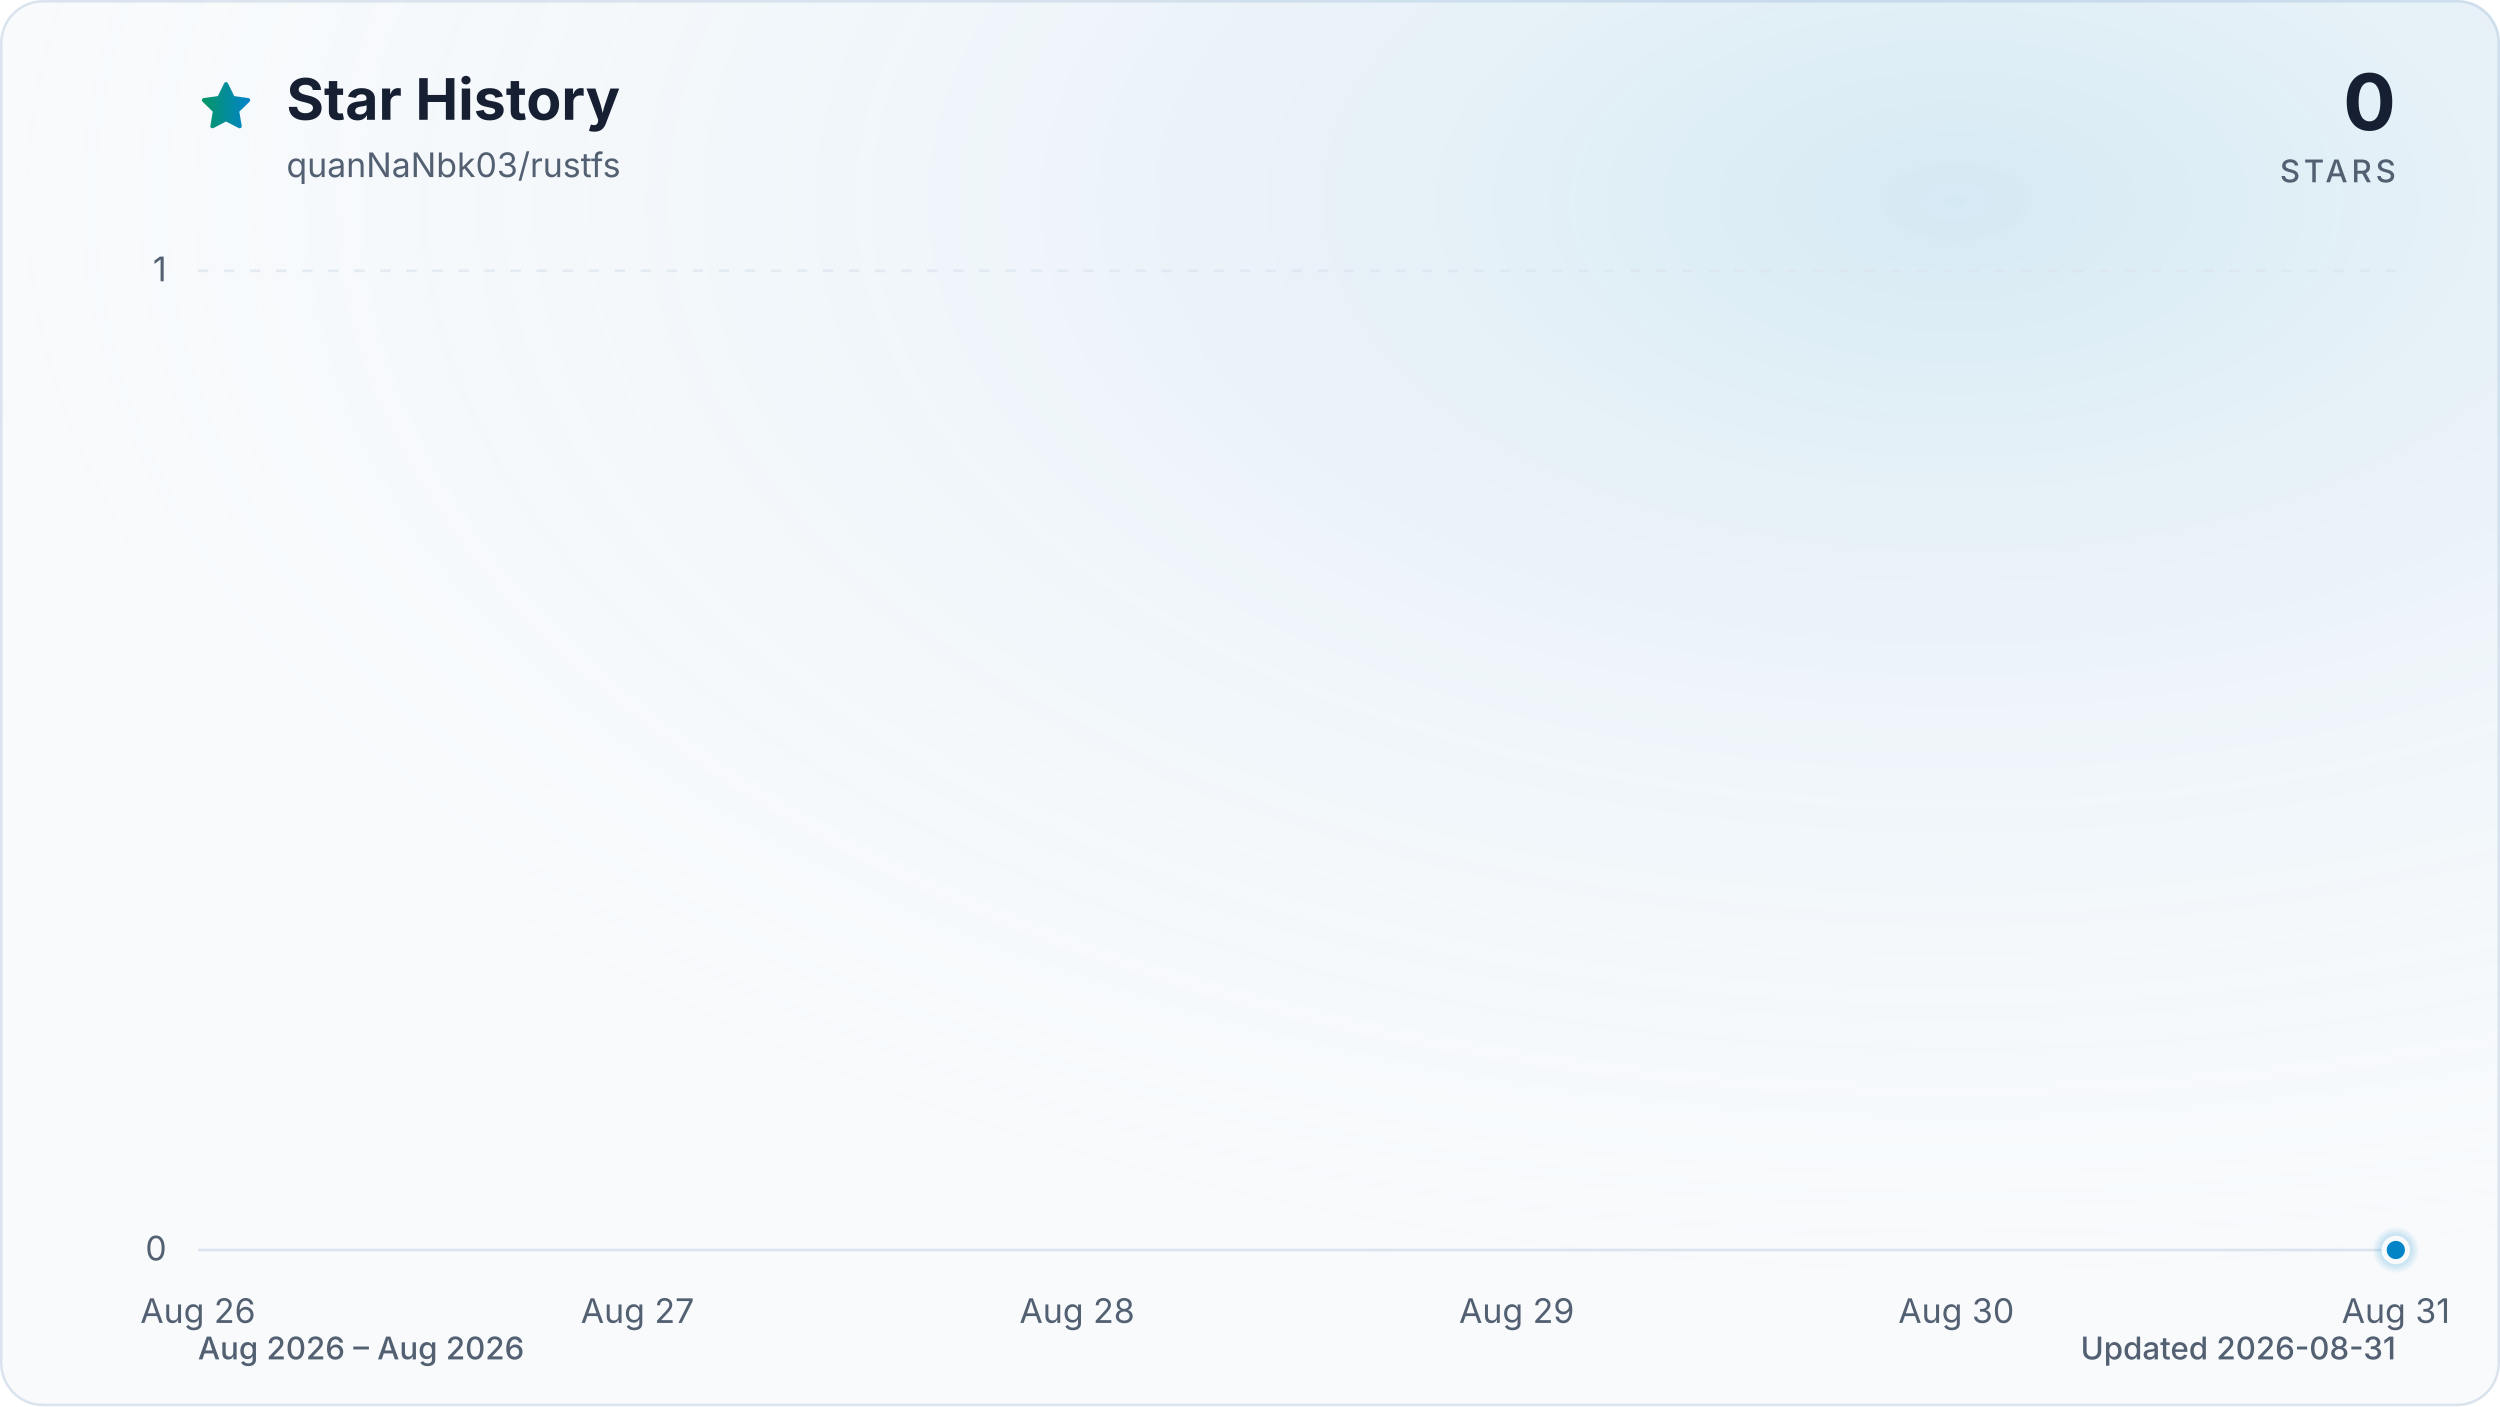
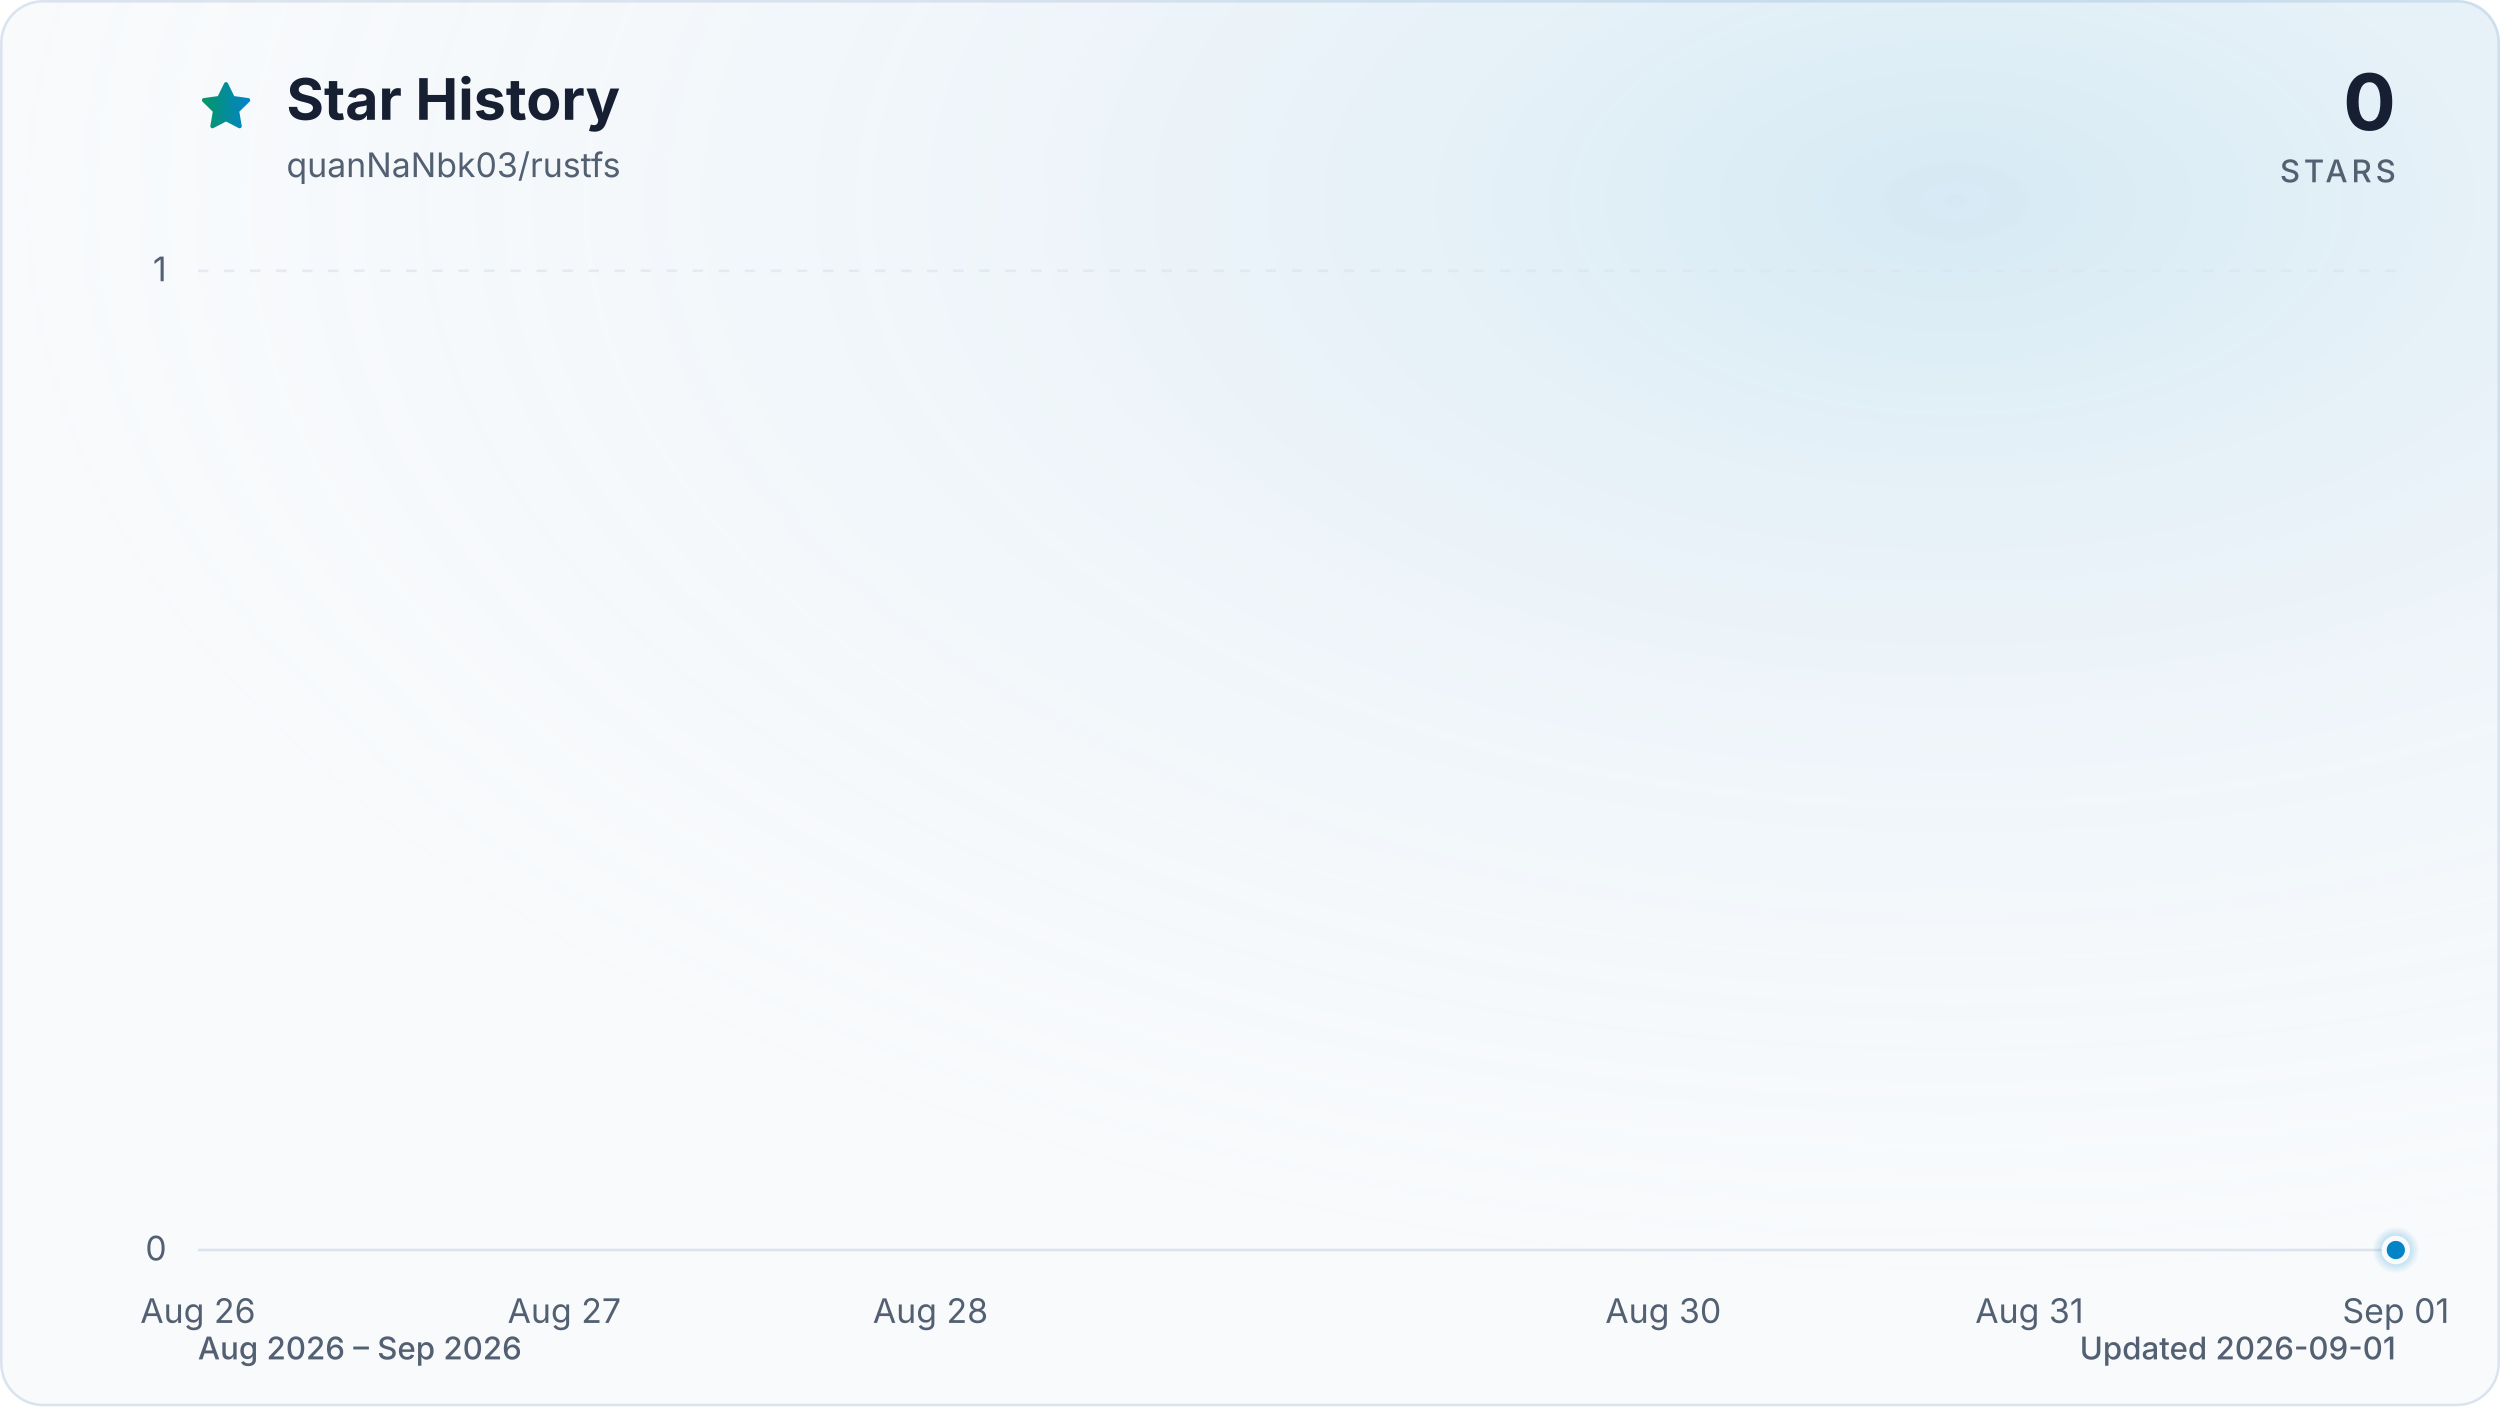
<svg xmlns="http://www.w3.org/2000/svg" viewBox="0 0 960 540" role="img" aria-labelledby="title description" data-style="gradient" data-variant="glow" data-animated="true">
  <defs>
    <linearGradient id="trend" x1="0" y1="0" x2="1" y2="0">
      <stop offset="0%" stop-color="#059669" />
      <stop offset="100%" stop-color="#0284c7" />
    </linearGradient>
    <linearGradient id="area" x1="0" y1="0" x2="0" y2="1">
      <stop offset="0%" stop-color="#059669" stop-opacity="0.30" />
      <stop offset="55%" stop-color="#0284c7" stop-opacity="0.10" />
      <stop offset="100%" stop-color="#0284c7" stop-opacity="0.01" />
    </linearGradient>
    <radialGradient id="marker-halo" cx="50%" cy="50%" r="50%">
      <stop offset="0%" stop-color="#0284c7" stop-opacity="0.55" />
      <stop offset="100%" stop-color="#0284c7" stop-opacity="0" />
    </radialGradient>
    <radialGradient id="surface-glow" cx="78%" cy="14%" r="80%">
      <stop offset="0%" stop-color="#0284c7" stop-opacity="0.14" />
      <stop offset="100%" stop-color="#f8fafc" stop-opacity="0" />
    </radialGradient>
    <filter id="trend-glow" x="-20%" y="-20%" width="140%" height="140%">
      <feGaussianBlur stdDeviation="7" />
    </filter>
  </defs>
  <style>
.trend-enter{transform-box:fill-box;transform-origin:center;animation:trend-enter 520ms cubic-bezier(0.16,1,0.3,1)}
.marker-enter{transform-box:fill-box;transform-origin:center;animation:marker-enter 320ms cubic-bezier(0.16,1,0.3,1) 200ms both}
.marker-pulse{transform-box:fill-box;transform-origin:center;animation:marker-pulse 2.6s ease-out infinite}
@keyframes trend-enter{from{opacity:.35;transform:translateY(10px)}to{opacity:1;transform:translateY(0)}}
@keyframes marker-enter{from{opacity:0;transform:scale(.4)}to{opacity:1;transform:scale(1)}}
@keyframes marker-pulse{0%{opacity:.5;transform:scale(.7)}70%,100%{opacity:0;transform:scale(2.1)}}
@media (prefers-reduced-motion:reduce){.trend-enter,.marker-enter,.marker-pulse{animation:none!important}}
@media (prefers-reduced-motion:reduce){.marker-pulse{opacity:0}}
</style>
  <rect x="0.5" y="0.5" width="959" height="539" fill="#f8fafc" stroke="#dbe4ee" stroke-width="1" rx="16" />
  <rect width="960" height="540" fill="url(#surface-glow)" rx="16" />
  <path d="M12 2.6l2.9 5.9 6.5.9-4.7 4.6 1.1 6.5-5.8-3-5.8 3 1.1-6.5-4.7-4.6 6.5-.9L12 2.6Z" transform="translate(76 30) scale(.9)" fill="url(#trend)" stroke="url(#trend)" stroke-width="1.8" stroke-linejoin="round" aria-hidden="true" />
  <text x="110" y="46" fill="#172033" font-family="ui-sans-serif, system-ui, -apple-system, BlinkMacSystemFont, 'Segoe UI', sans-serif" font-size="22" font-weight="700">Star History</text>
  <text x="110" y="68" fill="#526072" font-family="ui-sans-serif, system-ui, -apple-system, BlinkMacSystemFont, 'Segoe UI', sans-serif" font-size="13">quanNaNbk03/rustfs</text>
  <text x="920" y="50" fill="#172033" font-family="ui-sans-serif, system-ui, -apple-system, BlinkMacSystemFont, 'Segoe UI', sans-serif" font-size="30" font-weight="700" text-anchor="end">0</text>
  <text x="920" y="70" fill="#526072" font-family="ui-sans-serif, system-ui, -apple-system, BlinkMacSystemFont, 'Segoe UI', sans-serif" font-size="12" font-weight="500" letter-spacing="1.5" text-anchor="end">STARS</text>
  <line x1="76" y1="480.0" x2="920" y2="480.0" stroke="#dbe4ee" stroke-width="1" stroke-dasharray="0" opacity="1" />
  <text x="64" y="484.0" fill="#526072" font-family="ui-sans-serif, system-ui, -apple-system, BlinkMacSystemFont, 'Segoe UI', sans-serif" font-size="13" text-anchor="end">0</text>
  <line x1="76" y1="104.0" x2="920" y2="104.0" stroke="#dbe4ee" stroke-width="1" stroke-dasharray="4 6" opacity="0.7" />
  <text x="64" y="108.0" fill="#526072" font-family="ui-sans-serif, system-ui, -apple-system, BlinkMacSystemFont, 'Segoe UI', sans-serif" font-size="13" text-anchor="end">1</text>
  <text x="76.0" y="508" fill="#526072" font-family="ui-sans-serif, system-ui, -apple-system, BlinkMacSystemFont, 'Segoe UI', sans-serif" font-size="13" text-anchor="middle">Aug 26</text>
-   <text x="244.8" y="508" fill="#526072" font-family="ui-sans-serif, system-ui, -apple-system, BlinkMacSystemFont, 'Segoe UI', sans-serif" font-size="13" text-anchor="middle">Aug 27</text>
-   <text x="413.6" y="508" fill="#526072" font-family="ui-sans-serif, system-ui, -apple-system, BlinkMacSystemFont, 'Segoe UI', sans-serif" font-size="13" text-anchor="middle">Aug 28</text>
-   <text x="582.4" y="508" fill="#526072" font-family="ui-sans-serif, system-ui, -apple-system, BlinkMacSystemFont, 'Segoe UI', sans-serif" font-size="13" text-anchor="middle">Aug 29</text>
-   <text x="751.2" y="508" fill="#526072" font-family="ui-sans-serif, system-ui, -apple-system, BlinkMacSystemFont, 'Segoe UI', sans-serif" font-size="13" text-anchor="middle">Aug 30</text>
-   <text x="920.0" y="508" fill="#526072" font-family="ui-sans-serif, system-ui, -apple-system, BlinkMacSystemFont, 'Segoe UI', sans-serif" font-size="13" text-anchor="middle">Aug 31</text>
+   <text x="216.7" y="508" fill="#526072" font-family="ui-sans-serif, system-ui, -apple-system, BlinkMacSystemFont, 'Segoe UI', sans-serif" font-size="13" text-anchor="middle">Aug 27</text>
+   <text x="357.3" y="508" fill="#526072" font-family="ui-sans-serif, system-ui, -apple-system, BlinkMacSystemFont, 'Segoe UI', sans-serif" font-size="13" text-anchor="middle">Aug 28</text>
+   <text x="638.7" y="508" fill="#526072" font-family="ui-sans-serif, system-ui, -apple-system, BlinkMacSystemFont, 'Segoe UI', sans-serif" font-size="13" text-anchor="middle">Aug 30</text>
+   <text x="779.3" y="508" fill="#526072" font-family="ui-sans-serif, system-ui, -apple-system, BlinkMacSystemFont, 'Segoe UI', sans-serif" font-size="13" text-anchor="middle">Aug 31</text>
+   <text x="920.0" y="508" fill="#526072" font-family="ui-sans-serif, system-ui, -apple-system, BlinkMacSystemFont, 'Segoe UI', sans-serif" font-size="13" text-anchor="middle">Sep 01</text>
  <g class="trend-enter">
-     <path d="M 76.0 480.0 C 132.3 480.0, 188.5 480.0, 244.8 480.0 C 301.1 480.0, 357.3 480.0, 413.6 480.0 C 469.9 480.0, 526.1 480.0, 582.4 480.0 C 638.7 480.0, 694.9 480.0, 751.2 480.0 C 807.5 480.0, 863.7 480.0, 920.0 480.0 L 920.0 480.0 L 76.0 480.0 Z" fill="url(#area)" />
-     <path d="M 76.0 480.0 C 132.3 480.0, 188.5 480.0, 244.8 480.0 C 301.1 480.0, 357.3 480.0, 413.6 480.0 C 469.9 480.0, 526.1 480.0, 582.4 480.0 C 638.7 480.0, 694.9 480.0, 751.2 480.0 C 807.5 480.0, 863.7 480.0, 920.0 480.0" fill="none" stroke="url(#trend)" stroke-width="12" stroke-linecap="round" stroke-linejoin="round" opacity="0.16" filter="url(#trend-glow)" />
-     <path d="M 76.0 480.0 C 132.3 480.0, 188.5 480.0, 244.8 480.0 C 301.1 480.0, 357.3 480.0, 413.6 480.0 C 469.9 480.0, 526.1 480.0, 582.4 480.0 C 638.7 480.0, 694.9 480.0, 751.2 480.0 C 807.5 480.0, 863.7 480.0, 920.0 480.0" fill="none" stroke="url(#trend)" stroke-width="3" stroke-linecap="round" stroke-linejoin="round" />
+     <path d="M 76.0 480.0 C 122.9 480.0, 169.8 480.0, 216.7 480.0 C 263.6 480.0, 310.4 480.0, 357.3 480.0 C 404.2 480.0, 451.1 480.0, 498.0 480.0 C 544.9 480.0, 591.8 480.0, 638.7 480.0 C 685.6 480.0, 732.4 480.0, 779.3 480.0 C 826.2 480.0, 873.1 480.0, 920.0 480.0 L 920.0 480.0 L 76.0 480.0 Z" fill="url(#area)" />
+     <path d="M 76.0 480.0 C 122.9 480.0, 169.8 480.0, 216.7 480.0 C 263.6 480.0, 310.4 480.0, 357.3 480.0 C 404.2 480.0, 451.1 480.0, 498.0 480.0 C 544.9 480.0, 591.8 480.0, 638.7 480.0 C 685.6 480.0, 732.4 480.0, 779.3 480.0 C 826.2 480.0, 873.1 480.0, 920.0 480.0" fill="none" stroke="url(#trend)" stroke-width="12" stroke-linecap="round" stroke-linejoin="round" opacity="0.16" filter="url(#trend-glow)" />
+     <path d="M 76.0 480.0 C 122.9 480.0, 169.8 480.0, 216.7 480.0 C 263.6 480.0, 310.4 480.0, 357.3 480.0 C 404.2 480.0, 451.1 480.0, 498.0 480.0 C 544.9 480.0, 591.8 480.0, 638.7 480.0 C 685.6 480.0, 732.4 480.0, 779.3 480.0 C 826.2 480.0, 873.1 480.0, 920.0 480.0" fill="none" stroke="url(#trend)" stroke-width="3" stroke-linecap="round" stroke-linejoin="round" />
  </g>
  <g class="marker-enter">
    <circle class="marker-pulse" cx="920.0" cy="480.0" r="9" fill="url(#marker-halo)" />
    <circle cx="920.0" cy="480.0" r="4.5" fill="#0284c7" stroke="#f8fafc" stroke-width="2" />
  </g>
-   <text x="76" y="522" fill="#526072" font-family="ui-sans-serif, system-ui, -apple-system, BlinkMacSystemFont, 'Segoe UI', sans-serif" font-size="12" font-weight="500">Aug 2026 – Aug 2026</text>
-   <text x="920" y="522" fill="#526072" font-family="ui-sans-serif, system-ui, -apple-system, BlinkMacSystemFont, 'Segoe UI', sans-serif" font-size="12" font-weight="500" text-anchor="end">Updated 2026-08-31</text>
+   <text x="76" y="522" fill="#526072" font-family="ui-sans-serif, system-ui, -apple-system, BlinkMacSystemFont, 'Segoe UI', sans-serif" font-size="12" font-weight="500">Aug 2026 – Sep 2026</text>
+   <text x="920" y="522" fill="#526072" font-family="ui-sans-serif, system-ui, -apple-system, BlinkMacSystemFont, 'Segoe UI', sans-serif" font-size="12" font-weight="500" text-anchor="end">Updated 2026-09-01</text>
</svg>
